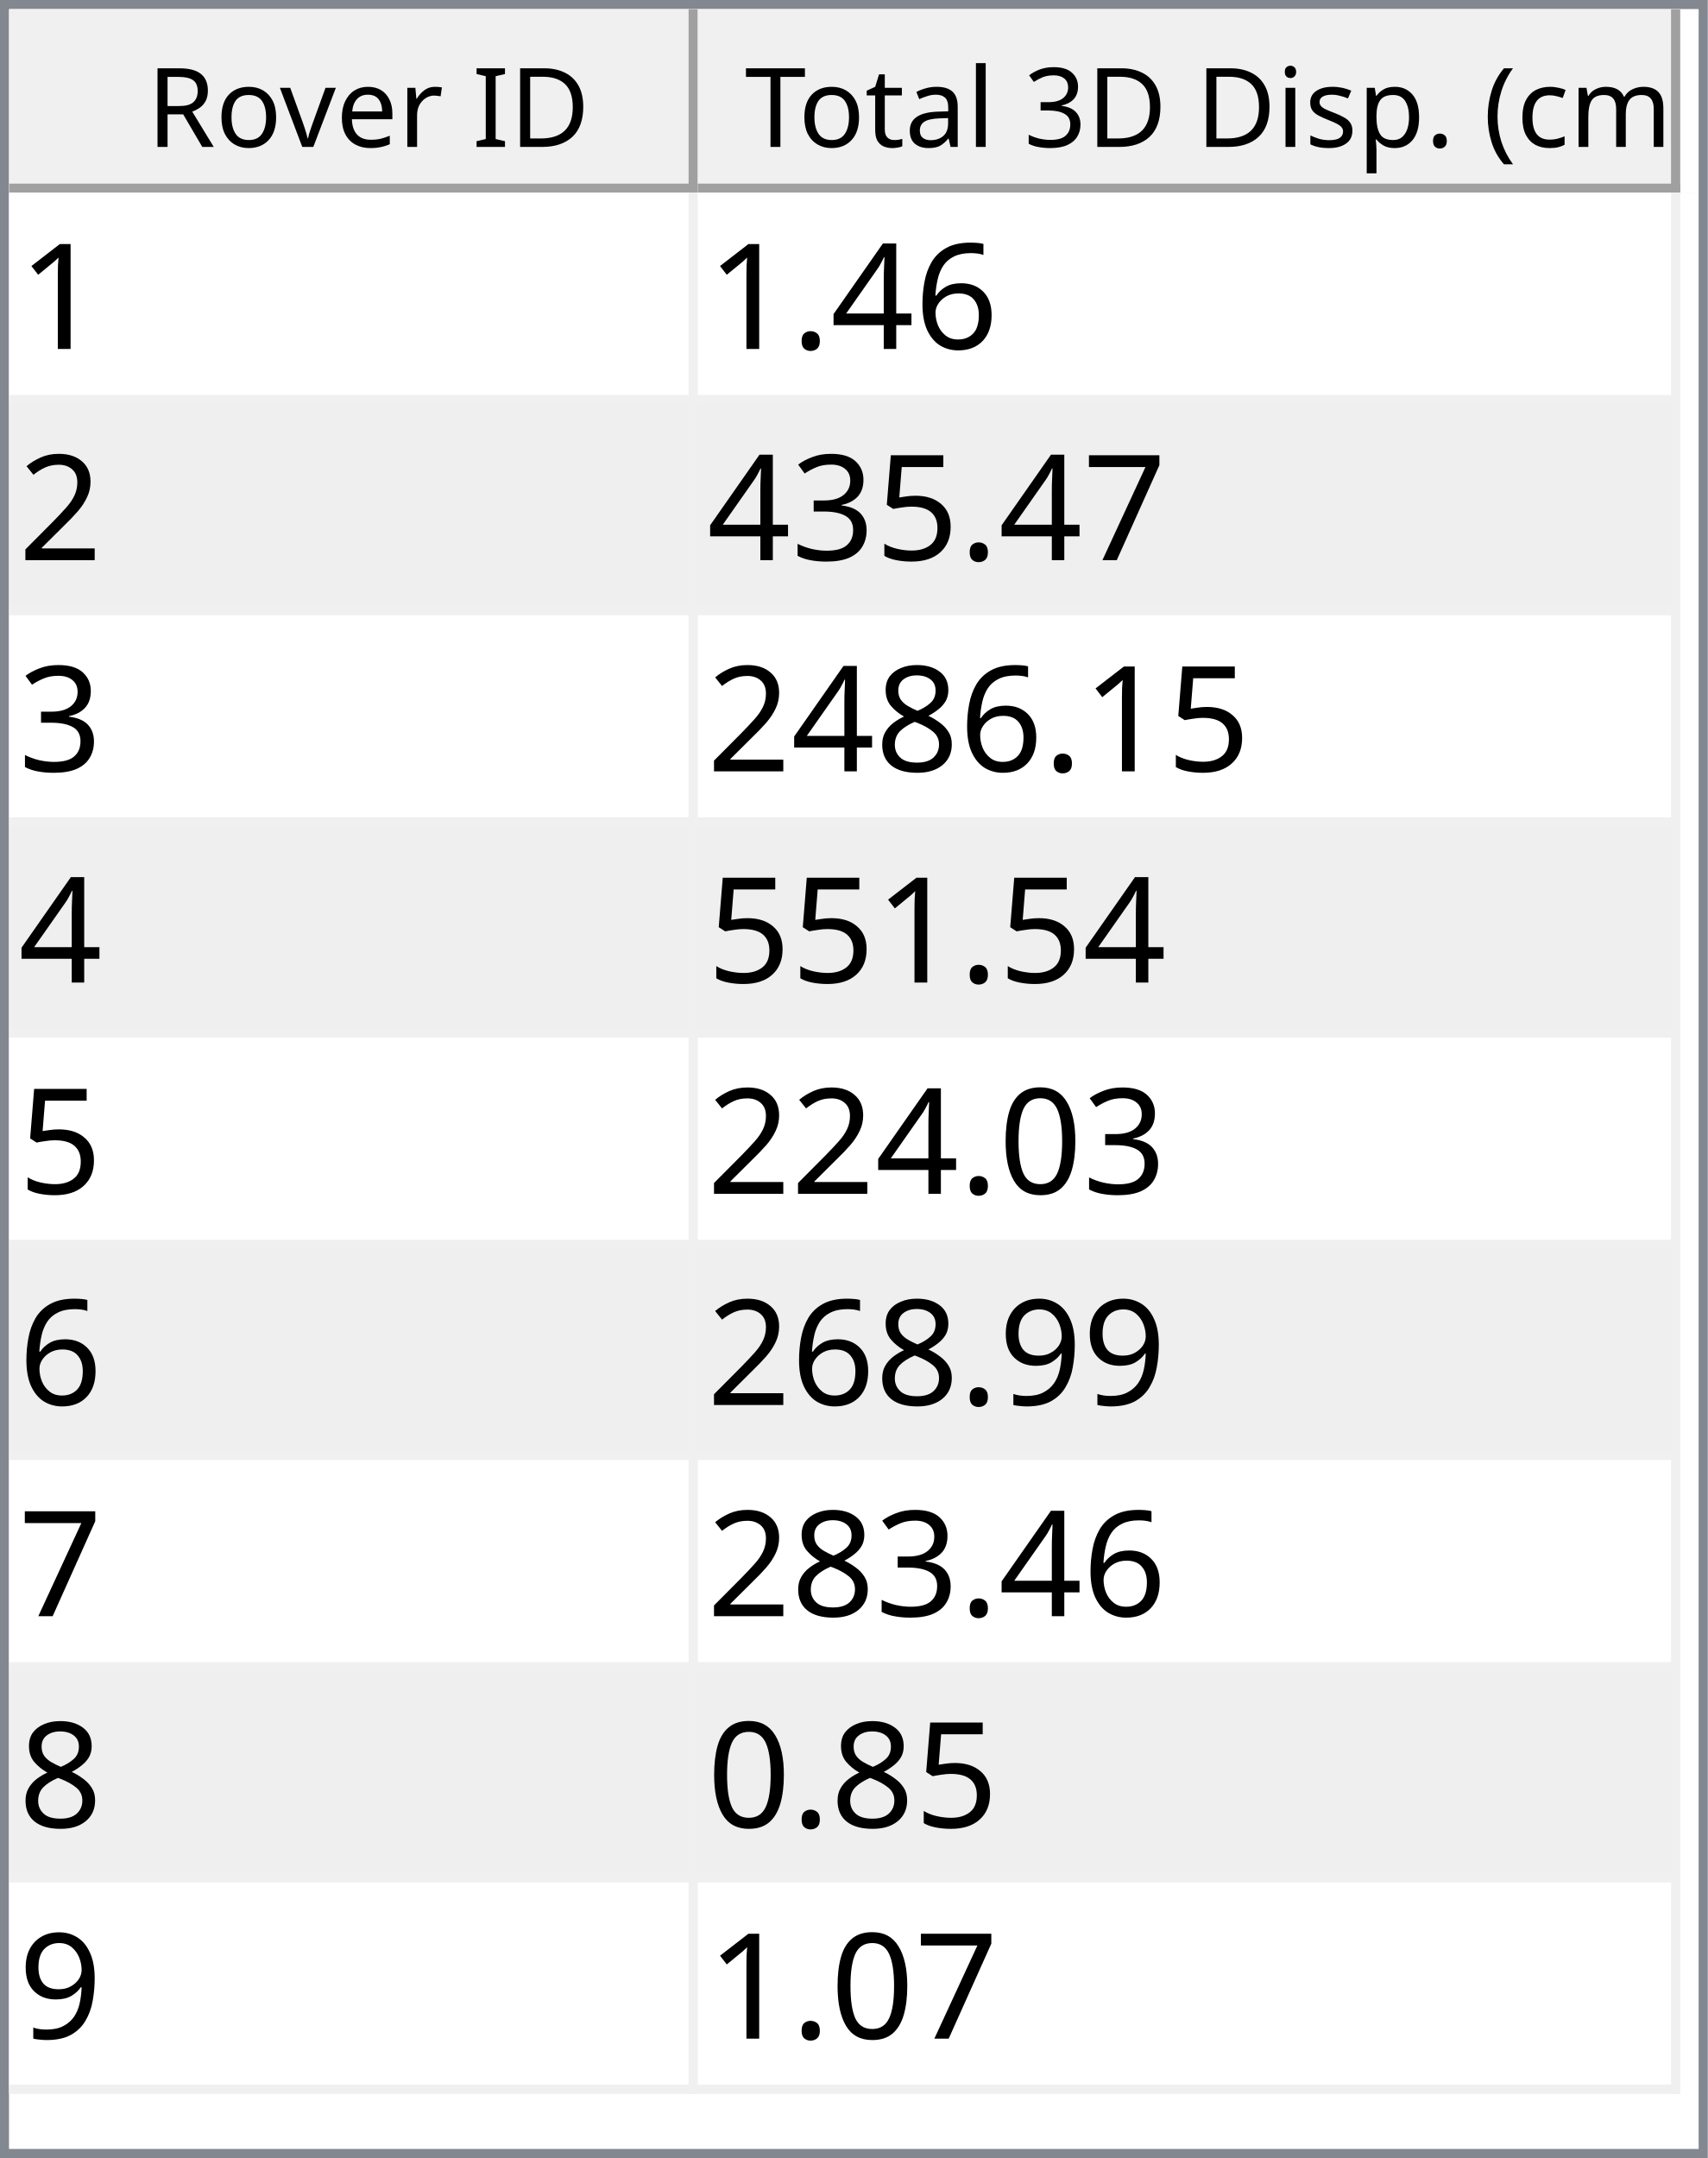
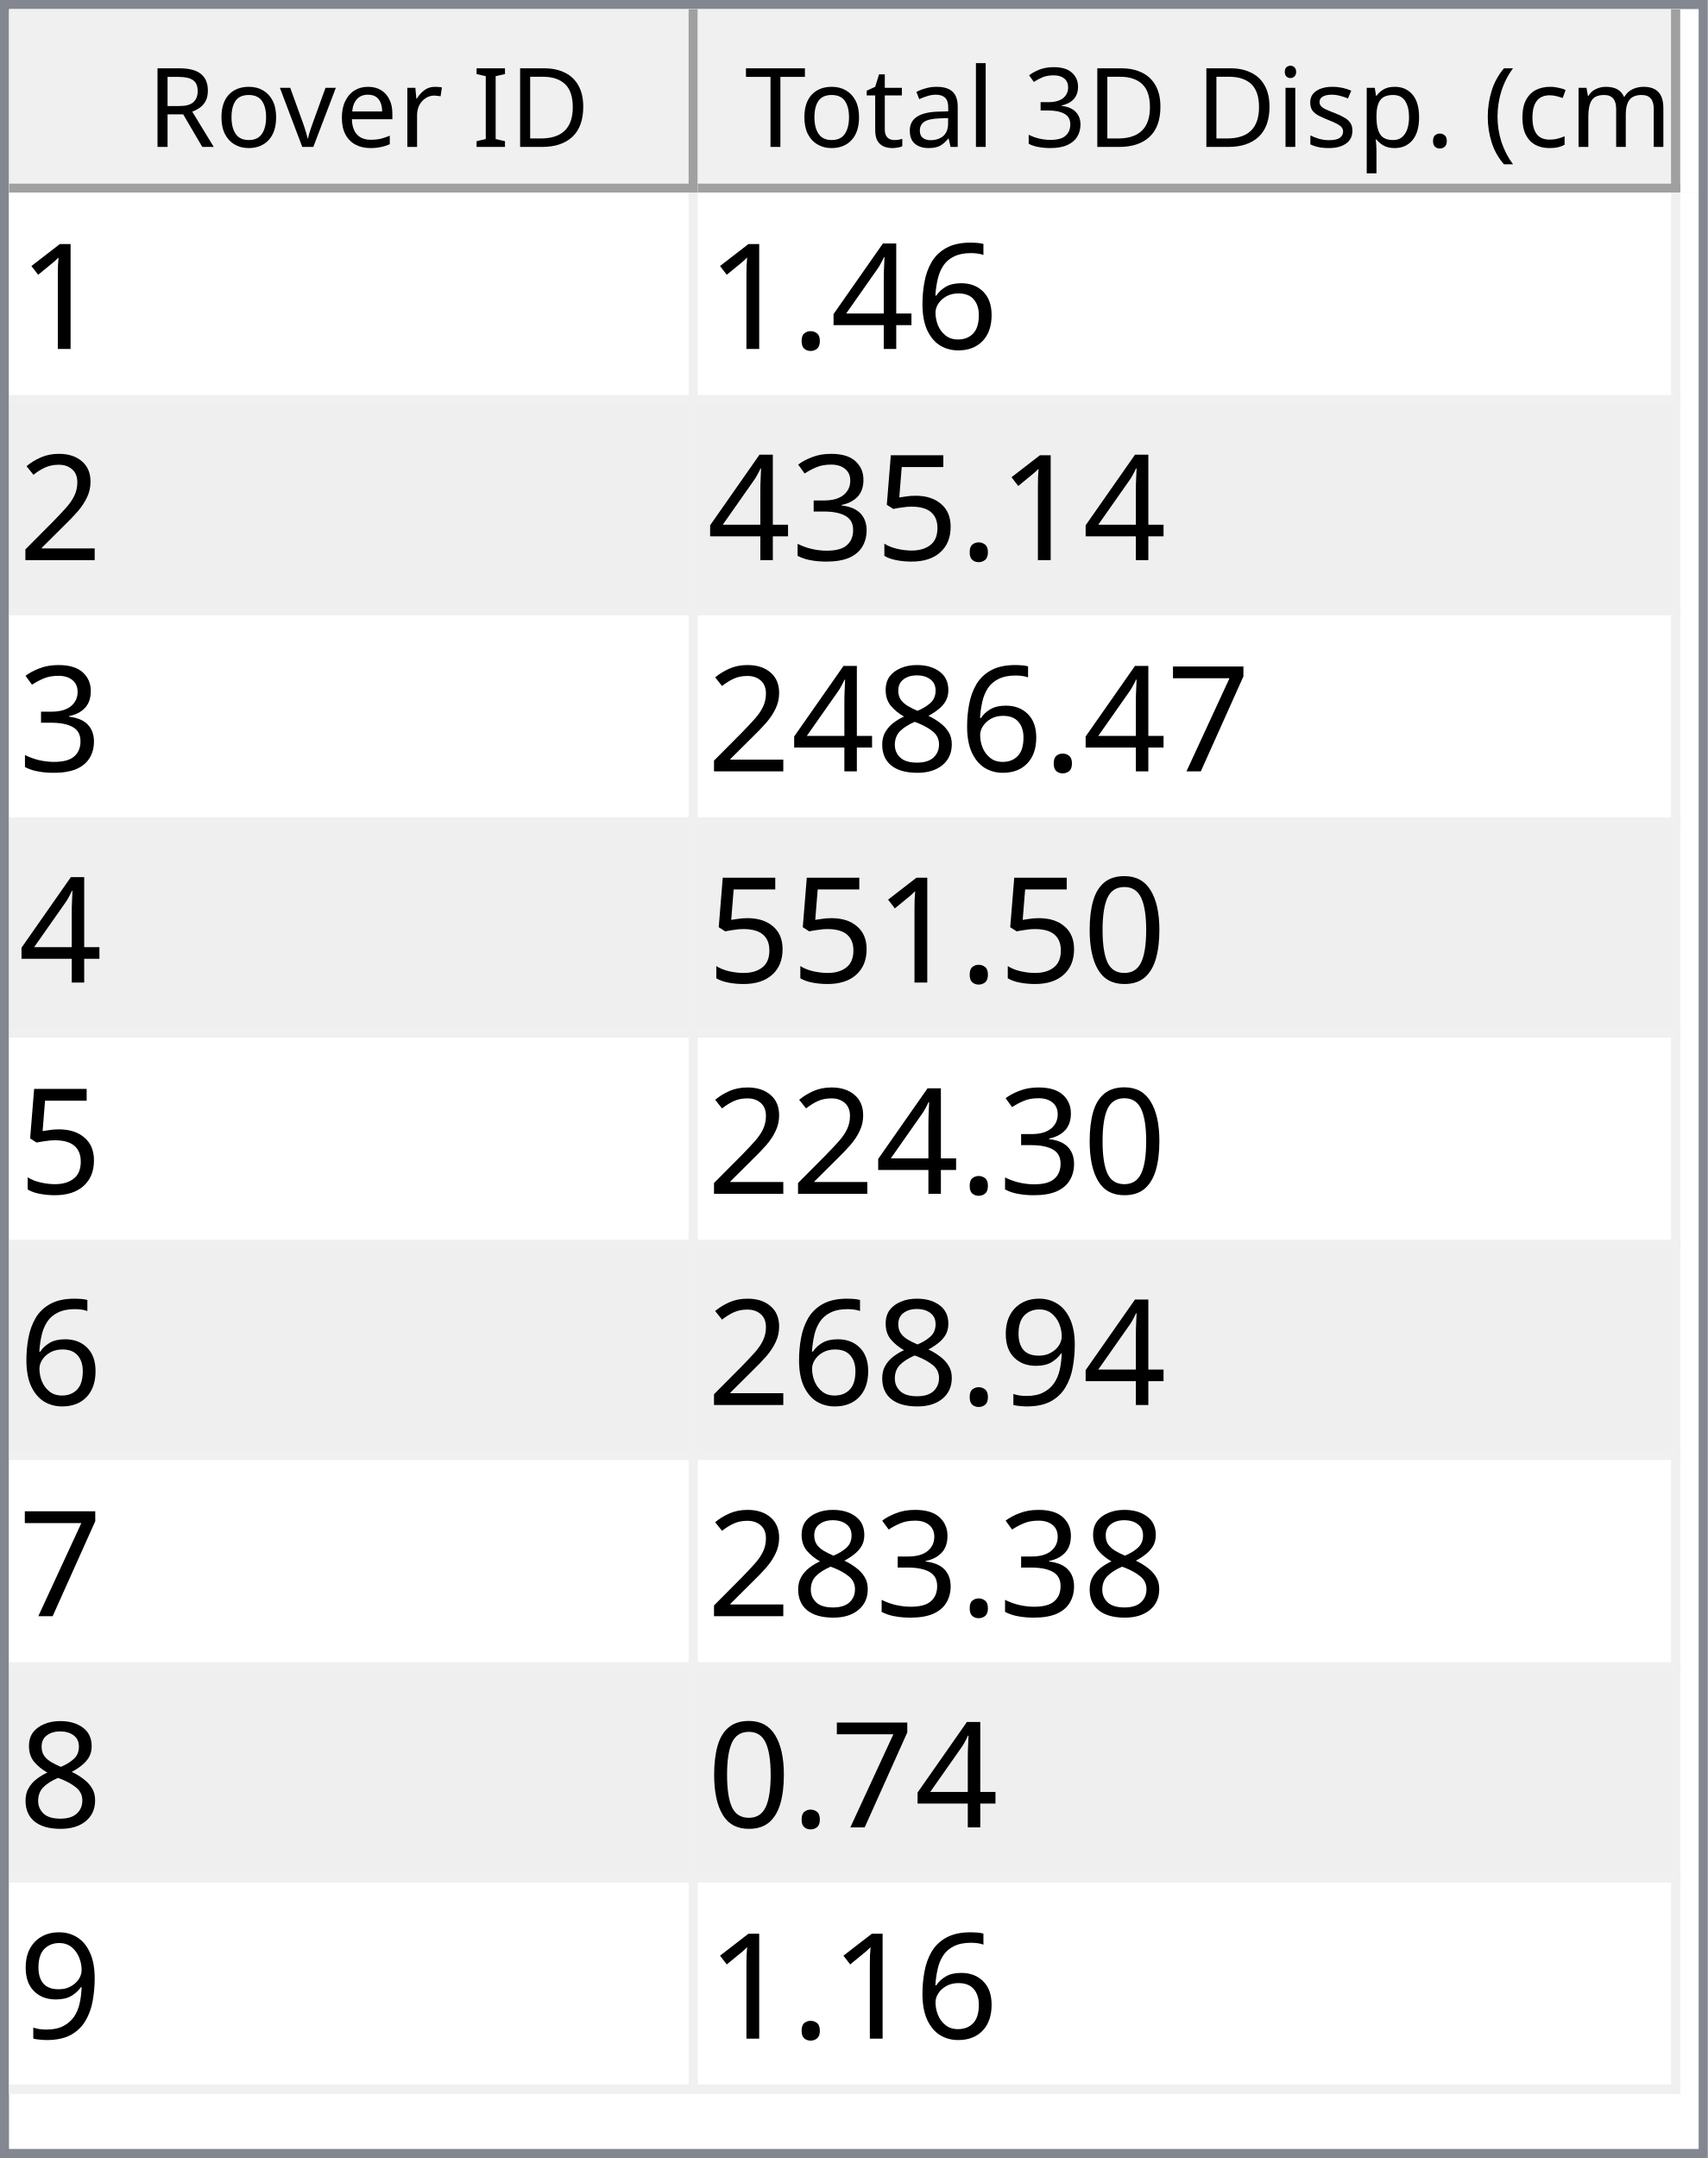
<svg xmlns="http://www.w3.org/2000/svg" style="fill-opacity:1; color-rendering:auto; color-interpolation:auto; text-rendering:auto; stroke:black; stroke-linecap:square; stroke-miterlimit:10; shape-rendering:auto; stroke-opacity:1; fill:black; stroke-dasharray:none; font-weight:normal; stroke-width:1; font-family:'Dialog'; font-style:normal; stroke-linejoin:miter; font-size:12px; stroke-dashoffset:0; image-rendering:auto;" width="186" height="235">
  <defs id="genericDefs" />
  <g>
    <defs id="defs1">
      <clipPath clipPathUnits="userSpaceOnUse" id="clipPath1">
        <path d="M0 0 L186 0 L186 235 L0 235 L0 0 Z" />
      </clipPath>
      <clipPath clipPathUnits="userSpaceOnUse" id="clipPath2">
        <path d="M0 0 L0 235 L186 235 L186 0 Z" />
      </clipPath>
      <clipPath clipPathUnits="userSpaceOnUse" id="clipPath3">
        <path d="M0 0 L0 20 L184 20 L184 0 Z" />
      </clipPath>
      <clipPath clipPathUnits="userSpaceOnUse" id="clipPath4">
        <path d="M0 0 L0 20 L75 20 L75 0 Z" />
      </clipPath>
      <clipPath clipPathUnits="userSpaceOnUse" id="clipPath5">
        <path d="M1 1 L1 19 L74 19 L74 1 Z" />
      </clipPath>
      <clipPath clipPathUnits="userSpaceOnUse" id="clipPath6">
        <path d="M0 0 L0 18 L73 18 L73 0 Z" />
      </clipPath>
      <clipPath clipPathUnits="userSpaceOnUse" id="clipPath7">
        <path d="M-0.5 -0.5 L-0.5 19.5 L74.5 19.5 L74.5 -0.5 Z" />
      </clipPath>
      <clipPath clipPathUnits="userSpaceOnUse" id="clipPath8">
        <path d="M0 0 L0 20 L107 20 L107 0 Z" />
      </clipPath>
      <clipPath clipPathUnits="userSpaceOnUse" id="clipPath9">
        <path d="M1 1 L1 19 L106 19 L106 1 Z" />
      </clipPath>
      <clipPath clipPathUnits="userSpaceOnUse" id="clipPath10">
        <path d="M0 0 L0 18 L105 18 L105 0 Z" />
      </clipPath>
      <clipPath clipPathUnits="userSpaceOnUse" id="clipPath11">
        <path d="M-0.5 -0.5 L-0.5 19.5 L106.5 19.5 L106.5 -0.5 Z" />
      </clipPath>
      <clipPath clipPathUnits="userSpaceOnUse" id="clipPath12">
        <path d="M0 0 L0 213 L184 213 L184 0 Z" />
      </clipPath>
      <clipPath clipPathUnits="userSpaceOnUse" id="clipPath13">
        <path d="M0 0 L0 207 L182 207 L182 0 Z" />
      </clipPath>
      <clipPath clipPathUnits="userSpaceOnUse" id="clipPath14">
        <path d="M-0.5 -0.5 L-0.5 206.5 L181.5 206.5 L181.5 -0.5 Z" />
      </clipPath>
      <clipPath clipPathUnits="userSpaceOnUse" id="clipPath15">
        <path d="M0 0 L0 22 L74 22 L74 0 Z" />
      </clipPath>
      <clipPath clipPathUnits="userSpaceOnUse" id="clipPath16">
        <path d="M0 0 L0 22 L106 22 L106 0 Z" />
      </clipPath>
      <font horiz-adv-x="64.551" id="font1">
        <font-face ascent="107.91" descent="25.098" units-per-em="100" style="font-style:normal; font-family:Segoe UI; font-weight:normal;" />
        <missing-glyph horiz-adv-x="64.551" d="M8.109 0 L8.109 68.266 L56.453 68.266 L56.453 0 L8.109 0 ZM15.328 7.234 L49.219 7.234 L49.219 61.031 L15.328 61.031 L15.328 7.234 Z" />
        <glyph unicode="D" horiz-adv-x="70.117" d="M9.188 0 L9.188 70.016 L28.516 70.016 Q65.531 70.016 65.531 35.891 Q65.531 19.672 55.25 9.836 Q44.969 0 27.734 0 L9.188 0 ZM17.391 62.594 L17.391 7.422 L27.828 7.422 Q41.609 7.422 49.273 14.797 Q56.938 22.172 56.938 35.688 Q56.938 62.594 28.328 62.594 L17.391 62.594 Z" />
        <glyph unicode="I" horiz-adv-x="26.611" d="M17.391 0 L9.188 0 L9.188 70.016 L17.391 70.016 L17.391 0 Z" />
        <glyph unicode=" " horiz-adv-x="27.393" d="" />
        <glyph unicode="r" horiz-adv-x="34.766" d="M34.188 41.891 Q32.078 43.5 28.125 43.5 Q23 43.5 19.555 38.672 Q16.109 33.844 16.109 25.484 L16.109 0 L8.109 0 L8.109 50 L16.109 50 L16.109 39.703 L16.312 39.703 Q18.016 44.969 21.531 47.922 Q25.047 50.875 29.391 50.875 Q32.516 50.875 34.188 50.203 L34.188 41.891 Z" />
        <glyph unicode="e" horiz-adv-x="52.295" d="M48.297 23 L12.984 23 Q13.188 14.656 17.484 10.109 Q21.781 5.562 29.297 5.562 Q37.75 5.562 44.828 11.141 L44.828 3.609 Q38.234 -1.172 27.391 -1.172 Q16.797 -1.172 10.742 5.641 Q4.688 12.453 4.688 24.812 Q4.688 36.469 11.305 43.82 Q17.922 51.172 27.734 51.172 Q37.547 51.172 42.922 44.828 Q48.297 38.484 48.297 27.203 L48.297 23 ZM40.094 29.781 Q40.047 36.719 36.75 40.578 Q33.453 44.438 27.594 44.438 Q21.922 44.438 17.969 40.383 Q14.016 36.328 13.094 29.781 L40.094 29.781 Z" />
        <glyph unicode="v" horiz-adv-x="47.9" d="M47.406 50 L27.484 0 L19.625 0 L0.688 50 L9.469 50 L22.172 13.672 Q23.578 9.672 23.922 6.688 L24.125 6.688 Q24.609 10.453 25.688 13.484 L38.969 50 L47.406 50 Z" />
        <glyph unicode="o" horiz-adv-x="58.594" d="M29 -1.172 Q17.922 -1.172 11.305 5.836 Q4.688 12.844 4.688 24.422 Q4.688 37.016 11.57 44.094 Q18.453 51.172 30.172 51.172 Q41.359 51.172 47.633 44.289 Q53.906 37.406 53.906 25.203 Q53.906 13.234 47.141 6.031 Q40.375 -1.172 29 -1.172 ZM29.594 44.438 Q21.875 44.438 17.383 39.188 Q12.891 33.938 12.891 24.703 Q12.891 15.828 17.43 10.695 Q21.969 5.562 29.594 5.562 Q37.359 5.562 41.531 10.594 Q45.703 15.625 45.703 24.906 Q45.703 34.281 41.531 39.359 Q37.359 44.438 29.594 44.438 Z" />
        <glyph unicode="R" horiz-adv-x="59.814" d="M59.375 0 L49.609 0 L37.891 19.625 Q36.281 22.359 34.766 24.289 Q33.25 26.219 31.664 27.438 Q30.078 28.656 28.25 29.219 Q26.422 29.781 24.125 29.781 L17.391 29.781 L17.391 0 L9.188 0 L9.188 70.016 L30.078 70.016 Q34.672 70.016 38.555 68.867 Q42.438 67.719 45.289 65.375 Q48.141 63.031 49.758 59.547 Q51.375 56.062 51.375 51.375 Q51.375 47.703 50.273 44.656 Q49.172 41.609 47.148 39.211 Q45.125 36.812 42.266 35.133 Q39.406 33.453 35.844 32.516 L35.844 32.328 Q37.594 31.547 38.891 30.547 Q40.188 29.547 41.359 28.18 Q42.531 26.812 43.68 25.078 Q44.828 23.344 46.234 21.047 L59.375 0 ZM17.391 62.594 L17.391 37.203 L28.516 37.203 Q31.594 37.203 34.203 38.133 Q36.812 39.062 38.719 40.797 Q40.625 42.531 41.703 45.047 Q42.781 47.562 42.781 50.688 Q42.781 56.297 39.141 59.445 Q35.5 62.594 28.609 62.594 L17.391 62.594 Z" />
        <glyph unicode=")" horiz-adv-x="30.176" d="M8.297 -15.922 L1.172 -15.922 Q16.406 2.344 16.406 26.812 Q16.406 51.469 1.078 70.016 L8.297 70.016 Q23.531 52.156 23.531 26.703 Q23.531 1.375 8.297 -15.922 Z" />
        <glyph unicode="m" horiz-adv-x="86.133" d="M79.109 0 L71.094 0 L71.094 28.719 Q71.094 37.016 68.531 40.727 Q65.969 44.438 59.906 44.438 Q54.781 44.438 51.195 39.75 Q47.609 35.062 47.609 28.516 L47.609 0 L39.594 0 L39.594 29.688 Q39.594 44.438 28.219 44.438 Q22.953 44.438 19.531 40.016 Q16.109 35.594 16.109 28.516 L16.109 0 L8.109 0 L8.109 50 L16.109 50 L16.109 42.094 L16.312 42.094 Q21.625 51.172 31.844 51.172 Q36.969 51.172 40.773 48.312 Q44.578 45.453 46 40.828 Q51.562 51.172 62.594 51.172 Q79.109 51.172 79.109 30.812 L79.109 0 Z" />
        <glyph unicode="c" horiz-adv-x="46.191" d="M42.188 2.297 Q36.422 -1.172 28.516 -1.172 Q17.828 -1.172 11.258 5.789 Q4.688 12.75 4.688 23.828 Q4.688 36.188 11.766 43.68 Q18.844 51.172 30.672 51.172 Q37.25 51.172 42.281 48.734 L42.281 40.531 Q36.719 44.438 30.375 44.438 Q22.703 44.438 17.797 38.945 Q12.891 33.453 12.891 24.516 Q12.891 15.719 17.508 10.641 Q22.125 5.562 29.891 5.562 Q36.422 5.562 42.188 9.906 L42.188 2.297 Z" />
        <glyph unicode="(" horiz-adv-x="30.176" d="M29.109 -15.922 L21.969 -15.922 Q6.844 1.375 6.844 26.703 Q6.844 52.156 21.969 70.016 L29.203 70.016 Q13.875 51.469 13.875 26.812 Q13.875 2.344 29.109 -15.922 Z" />
        <glyph unicode="." horiz-adv-x="21.68" d="M10.891 -1.078 Q8.641 -1.078 7.055 0.539 Q5.469 2.156 5.469 4.391 Q5.469 6.641 7.055 8.273 Q8.641 9.906 10.891 9.906 Q13.188 9.906 14.797 8.273 Q16.406 6.641 16.406 4.391 Q16.406 2.156 14.797 0.539 Q13.188 -1.078 10.891 -1.078 Z" />
        <glyph unicode="p" horiz-adv-x="58.789" d="M16.312 7.234 L16.109 7.234 L16.109 -23 L8.109 -23 L8.109 50 L16.109 50 L16.109 41.219 L16.312 41.219 Q22.219 51.172 33.594 51.172 Q43.266 51.172 48.688 44.461 Q54.109 37.75 54.109 26.469 Q54.109 13.922 48 6.375 Q41.891 -1.172 31.297 -1.172 Q21.578 -1.172 16.312 7.234 ZM16.109 27.391 L16.109 20.406 Q16.109 14.203 20.141 9.883 Q24.172 5.562 30.375 5.562 Q37.641 5.562 41.773 11.133 Q45.906 16.703 45.906 26.609 Q45.906 34.969 42.047 39.703 Q38.188 44.438 31.594 44.438 Q24.609 44.438 20.359 39.578 Q16.109 34.719 16.109 27.391 Z" />
        <glyph unicode="s" horiz-adv-x="42.432" d="M5.078 1.812 L5.078 10.406 Q11.625 5.562 19.484 5.562 Q30.031 5.562 30.031 12.594 Q30.031 14.594 29.125 15.992 Q28.219 17.391 26.68 18.461 Q25.141 19.531 23.07 20.383 Q21 21.234 18.609 22.172 Q15.281 23.484 12.766 24.828 Q10.25 26.172 8.57 27.859 Q6.891 29.547 6.031 31.695 Q5.172 33.844 5.172 36.719 Q5.172 40.234 6.789 42.945 Q8.406 45.656 11.086 47.484 Q13.766 49.312 17.211 50.242 Q20.656 51.172 24.312 51.172 Q30.812 51.172 35.938 48.922 L35.938 40.828 Q30.422 44.438 23.25 44.438 Q21 44.438 19.195 43.922 Q17.391 43.406 16.094 42.477 Q14.797 41.547 14.086 40.258 Q13.375 38.969 13.375 37.406 Q13.375 35.453 14.086 34.133 Q14.797 32.812 16.164 31.789 Q17.531 30.766 19.484 29.938 Q21.438 29.109 23.922 28.125 Q27.25 26.859 29.883 25.516 Q32.516 24.172 34.375 22.484 Q36.234 20.797 37.234 18.602 Q38.234 16.406 38.234 13.375 Q38.234 9.672 36.602 6.938 Q34.969 4.203 32.234 2.398 Q29.5 0.594 25.93 -0.289 Q22.359 -1.172 18.453 -1.172 Q10.75 -1.172 5.078 1.812 Z" />
        <glyph unicode="i" horiz-adv-x="24.219" d="M12.203 62.703 Q10.062 62.703 8.547 64.164 Q7.031 65.625 7.031 67.875 Q7.031 70.125 8.547 71.609 Q10.062 73.094 12.203 73.094 Q14.406 73.094 15.945 71.609 Q17.484 70.125 17.484 67.875 Q17.484 65.719 15.945 64.211 Q14.406 62.703 12.203 62.703 ZM16.109 0 L8.109 0 L8.109 50 L16.109 50 L16.109 0 Z" />
        <glyph unicode="3" horiz-adv-x="53.906" d="M46.531 19.828 Q46.531 15.094 44.75 11.211 Q42.969 7.328 39.719 4.57 Q36.469 1.812 31.93 0.297 Q27.391 -1.219 21.922 -1.219 Q11.922 -1.219 6 2.594 L6 11.188 Q13.094 5.609 22.219 5.609 Q25.875 5.609 28.828 6.539 Q31.781 7.469 33.906 9.227 Q36.031 10.984 37.18 13.477 Q38.328 15.969 38.328 19.094 Q38.328 32.812 18.797 32.812 L12.984 32.812 L12.984 39.594 L18.5 39.594 Q35.797 39.594 35.797 52.484 Q35.797 64.406 22.609 64.406 Q15.188 64.406 8.688 59.422 L8.688 67.188 Q15.375 71.188 24.609 71.188 Q29 71.188 32.57 69.969 Q36.141 68.75 38.68 66.555 Q41.219 64.359 42.609 61.281 Q44 58.203 44 54.5 Q44 40.672 30.031 36.719 L30.031 36.531 Q33.594 36.141 36.625 34.797 Q39.656 33.453 41.852 31.305 Q44.047 29.156 45.289 26.25 Q46.531 23.344 46.531 19.828 Z" />
        <glyph unicode="l" horiz-adv-x="24.219" d="M16.109 0 L8.109 0 L8.109 74.031 L16.109 74.031 L16.109 0 Z" />
        <glyph unicode="a" horiz-adv-x="50.879" d="M43.891 0 L35.891 0 L35.891 7.812 L35.688 7.812 Q30.469 -1.172 20.312 -1.172 Q12.844 -1.172 8.617 2.781 Q4.391 6.734 4.391 13.281 Q4.391 27.297 20.906 29.594 L35.891 31.688 Q35.891 44.438 25.594 44.438 Q16.547 44.438 9.281 38.281 L9.281 46.484 Q16.656 51.172 26.266 51.172 Q43.891 51.172 43.891 32.516 L43.891 0 ZM35.891 25.297 L23.828 23.641 Q18.266 22.859 15.43 20.875 Q12.594 18.891 12.594 13.875 Q12.594 10.203 15.211 7.883 Q17.828 5.562 22.172 5.562 Q28.125 5.562 32.008 9.742 Q35.891 13.922 35.891 20.312 L35.891 25.297 Z" />
        <glyph unicode="t" horiz-adv-x="33.887" d="M31.297 0.484 Q28.469 -1.078 23.828 -1.078 Q10.688 -1.078 10.688 13.578 L10.688 43.172 L2.094 43.172 L2.094 50 L10.688 50 L10.688 62.203 L18.703 64.797 L18.703 50 L31.297 50 L31.297 43.172 L18.703 43.172 L18.703 14.984 Q18.703 9.969 20.414 7.82 Q22.125 5.672 26.078 5.672 Q29.109 5.672 31.297 7.328 L31.297 0.484 Z" />
        <glyph unicode="T" horiz-adv-x="52.393" d="M50.594 62.594 L30.375 62.594 L30.375 0 L22.172 0 L22.172 62.594 L2 62.594 L2 70.016 L50.594 70.016 L50.594 62.594 Z" />
      </font>
      <font horiz-adv-x="75.0" id="font2">
        <font-face ascent="100.537" descent="21.973" units-per-em="100" style="font-style:normal; font-family:sans-serif; font-weight:normal;" />
        <missing-glyph horiz-adv-x="75.0" d="M12.5 0 L12.5 62.5 L62.5 62.5 L62.5 0 L12.5 0 ZM14.062 1.562 L60.938 1.562 L60.938 60.938 L14.062 60.938 L14.062 1.562 Z" />
        <glyph unicode="1" horiz-adv-x="55.615" d="M37.25 0 L28.469 0 L28.469 56 Q25.297 52.984 20.141 49.953 Q14.984 46.922 10.891 45.406 L10.891 53.906 Q18.266 57.375 23.781 62.305 Q29.297 67.234 31.594 71.875 L37.25 71.875 L37.25 0 Z" />
        <glyph unicode="6" horiz-adv-x="55.615" d="M49.75 54.047 L41.016 53.375 Q39.844 58.547 37.703 60.891 Q34.125 64.656 28.906 64.656 Q24.703 64.656 21.531 62.312 Q17.391 59.281 14.992 53.469 Q12.594 47.656 12.5 36.922 Q15.672 41.75 20.266 44.094 Q24.859 46.438 29.891 46.438 Q38.672 46.438 44.852 39.969 Q51.031 33.5 51.031 23.25 Q51.031 16.5 48.125 10.719 Q45.219 4.938 40.141 1.859 Q35.062 -1.219 28.609 -1.219 Q17.625 -1.219 10.695 6.859 Q3.766 14.938 3.766 33.5 Q3.766 54.25 11.422 63.672 Q18.109 71.875 29.438 71.875 Q37.891 71.875 43.289 67.141 Q48.688 62.406 49.75 54.047 ZM13.875 23.188 Q13.875 18.656 15.797 14.508 Q17.719 10.359 21.188 8.18 Q24.656 6 28.469 6 Q34.031 6 38.039 10.492 Q42.047 14.984 42.047 22.703 Q42.047 30.125 38.086 34.398 Q34.125 38.672 28.125 38.672 Q22.172 38.672 18.023 34.398 Q13.875 30.125 13.875 23.188 Z" />
        <glyph unicode="4" horiz-adv-x="55.615" d="M32.328 0 L32.328 17.141 L1.266 17.141 L1.266 25.203 L33.938 71.578 L41.109 71.578 L41.109 25.203 L50.781 25.203 L50.781 17.141 L41.109 17.141 L41.109 0 L32.328 0 ZM32.328 25.203 L32.328 57.469 L9.906 25.203 L32.328 25.203 Z" />
        <glyph unicode="." horiz-adv-x="27.783" d="M9.078 0 L9.078 10.016 L19.094 10.016 L19.094 0 L9.078 0 Z" />
        <glyph unicode="2" horiz-adv-x="55.615" d="M50.344 8.453 L50.344 0 L3.031 0 Q2.938 3.172 4.047 6.109 Q5.859 10.938 9.836 15.625 Q13.812 20.312 21.344 26.469 Q33.016 36.031 37.117 41.625 Q41.219 47.219 41.219 52.203 Q41.219 57.422 37.477 61.008 Q33.734 64.594 27.734 64.594 Q21.391 64.594 17.578 60.789 Q13.766 56.984 13.719 50.25 L4.688 51.172 Q5.609 61.281 11.664 66.578 Q17.719 71.875 27.938 71.875 Q38.234 71.875 44.242 66.164 Q50.25 60.453 50.25 52 Q50.25 47.703 48.492 43.555 Q46.734 39.406 42.656 34.812 Q38.578 30.219 29.109 22.219 Q21.188 15.578 18.945 13.211 Q16.703 10.844 15.234 8.453 L50.344 8.453 Z" />
-         <glyph unicode="7" horiz-adv-x="55.615" d="M4.734 62.203 L4.734 70.656 L51.078 70.656 L51.078 63.812 Q44.234 56.547 37.523 44.484 Q30.812 32.422 27.156 19.672 Q24.516 10.688 23.781 0 L14.75 0 Q14.891 8.453 18.062 20.414 Q21.234 32.375 27.172 43.484 Q33.109 54.594 39.797 62.203 L4.734 62.203 Z" />
        <glyph unicode="5" horiz-adv-x="55.615" d="M4.156 18.75 L13.375 19.531 Q14.406 12.797 18.141 9.398 Q21.875 6 27.156 6 Q33.5 6 37.891 10.789 Q42.281 15.578 42.281 23.484 Q42.281 31 38.062 35.352 Q33.844 39.703 27 39.703 Q22.75 39.703 19.336 37.773 Q15.922 35.844 13.969 32.766 L5.719 33.844 L12.641 70.609 L48.25 70.609 L48.25 62.203 L19.672 62.203 L15.828 42.969 Q22.266 47.469 29.344 47.469 Q38.719 47.469 45.164 40.969 Q51.609 34.469 51.609 24.266 Q51.609 14.547 45.953 7.469 Q39.062 -1.219 27.156 -1.219 Q17.391 -1.219 11.211 4.25 Q5.031 9.719 4.156 18.75 Z" />
        <glyph unicode="3" horiz-adv-x="55.615" d="M4.203 18.891 L12.984 20.062 Q14.5 12.594 18.141 9.297 Q21.781 6 27 6 Q33.203 6 37.477 10.297 Q41.75 14.594 41.75 20.953 Q41.75 27 37.797 30.93 Q33.844 34.859 27.734 34.859 Q25.25 34.859 21.531 33.891 L22.516 41.609 Q23.391 41.5 23.922 41.5 Q29.547 41.5 34.039 44.43 Q38.531 47.359 38.531 53.469 Q38.531 58.297 35.258 61.477 Q31.984 64.656 26.812 64.656 Q21.688 64.656 18.266 61.43 Q14.844 58.203 13.875 51.766 L5.078 53.328 Q6.688 62.156 12.398 67.016 Q18.109 71.875 26.609 71.875 Q32.469 71.875 37.398 69.359 Q42.328 66.844 44.945 62.5 Q47.562 58.156 47.562 53.266 Q47.562 48.641 45.07 44.828 Q42.578 41.016 37.703 38.766 Q44.047 37.312 47.562 32.695 Q51.078 28.078 51.078 21.141 Q51.078 11.766 44.242 5.25 Q37.406 -1.266 26.953 -1.266 Q17.531 -1.266 11.305 4.352 Q5.078 9.969 4.203 18.891 Z" />
+         <glyph unicode="7" horiz-adv-x="55.615" d="M4.734 62.203 L4.734 70.656 L51.078 70.656 L51.078 63.812 Q44.234 56.547 37.523 44.484 Q30.812 32.422 27.156 19.672 Q24.516 10.688 23.781 0 L14.75 0 Q14.891 8.453 18.062 20.414 Q21.234 32.375 27.172 43.484 Q33.109 54.594 39.797 62.203 L4.734 62.203 Z" />
        <glyph unicode="8" horiz-adv-x="55.615" d="M17.672 38.812 Q12.203 40.828 9.57 44.539 Q6.938 48.25 6.938 53.422 Q6.938 61.234 12.555 66.555 Q18.172 71.875 27.484 71.875 Q36.859 71.875 42.578 66.43 Q48.297 60.984 48.297 53.172 Q48.297 48.188 45.68 44.508 Q43.062 40.828 37.75 38.812 Q44.344 36.672 47.781 31.883 Q51.219 27.094 51.219 20.453 Q51.219 11.281 44.727 5.031 Q38.234 -1.219 27.641 -1.219 Q17.047 -1.219 10.547 5.055 Q4.047 11.328 4.047 20.703 Q4.047 27.688 7.594 32.398 Q11.141 37.109 17.672 38.812 ZM15.922 53.719 Q15.922 48.641 19.195 45.414 Q22.469 42.188 27.688 42.188 Q32.766 42.188 36.016 45.383 Q39.266 48.578 39.266 53.219 Q39.266 58.062 35.914 61.359 Q32.562 64.656 27.594 64.656 Q22.562 64.656 19.242 61.43 Q15.922 58.203 15.922 53.719 ZM13.094 20.656 Q13.094 16.891 14.875 13.375 Q16.656 9.859 20.172 7.93 Q23.688 6 27.734 6 Q34.031 6 38.133 10.055 Q42.234 14.109 42.234 20.359 Q42.234 26.703 38.016 30.859 Q33.797 35.016 27.438 35.016 Q21.234 35.016 17.164 30.914 Q13.094 26.812 13.094 20.656 Z" />
        <glyph unicode="0" horiz-adv-x="55.615" d="M4.156 35.297 Q4.156 48 6.766 55.742 Q9.375 63.484 14.523 67.68 Q19.672 71.875 27.484 71.875 Q33.25 71.875 37.594 69.555 Q41.938 67.234 44.773 62.867 Q47.609 58.5 49.219 52.227 Q50.828 45.953 50.828 35.297 Q50.828 22.703 48.242 14.969 Q45.656 7.234 40.508 3.008 Q35.359 -1.219 27.484 -1.219 Q17.141 -1.219 11.234 6.203 Q4.156 15.141 4.156 35.297 ZM13.188 35.297 Q13.188 17.672 17.312 11.836 Q21.438 6 27.484 6 Q33.547 6 37.672 11.859 Q41.797 17.719 41.797 35.297 Q41.797 52.984 37.672 58.789 Q33.547 64.594 27.391 64.594 Q21.344 64.594 17.719 59.469 Q13.188 52.938 13.188 35.297 Z" />
        <glyph unicode="9" horiz-adv-x="55.615" d="M5.469 16.547 L13.922 17.328 Q14.984 11.375 18.016 8.688 Q21.047 6 25.781 6 Q29.828 6 32.883 7.859 Q35.938 9.719 37.891 12.82 Q39.844 15.922 41.164 21.195 Q42.484 26.469 42.484 31.938 Q42.484 32.516 42.438 33.688 Q39.797 29.5 35.234 26.883 Q30.672 24.266 25.344 24.266 Q16.453 24.266 10.305 30.711 Q4.156 37.156 4.156 47.703 Q4.156 58.594 10.578 65.234 Q17 71.875 26.656 71.875 Q33.641 71.875 39.43 68.117 Q45.219 64.359 48.219 57.398 Q51.219 50.438 51.219 37.25 Q51.219 23.531 48.242 15.406 Q45.266 7.281 39.383 3.031 Q33.5 -1.219 25.594 -1.219 Q17.188 -1.219 11.867 3.445 Q6.547 8.109 5.469 16.547 ZM41.453 48.141 Q41.453 55.719 37.43 60.156 Q33.406 64.594 27.734 64.594 Q21.875 64.594 17.531 59.812 Q13.188 55.031 13.188 47.406 Q13.188 40.578 17.312 36.305 Q21.438 32.031 27.484 32.031 Q33.594 32.031 37.523 36.305 Q41.453 40.578 41.453 48.141 Z" />
      </font>
    </defs>
    <g style="fill:white; stroke:white;">
      <rect x="0" y="0" width="186" style="clip-path:url(#clipPath1); stroke:none;" height="235" />
    </g>
    <g style="fill:white; text-rendering:optimizeSpeed; color-rendering:optimizeSpeed; image-rendering:optimizeSpeed; shape-rendering:crispEdges; stroke:white; color-interpolation:sRGB;">
      <rect x="0" width="186" height="235" y="0" style="stroke:none;" />
      <path style="stroke:none;" d="M0 235 L186 235 L186 0 L0 0 Z" />
    </g>
    <g style="fill:rgb(240,240,240); font-family:'Segoe UI'; stroke:rgb(240,240,240);">
      <rect x="0" y="0" width="186" style="clip-path:url(#clipPath2); stroke:none;" height="235" />
    </g>
    <g style="fill:rgb(130,135,144); font-family:'Segoe UI'; stroke:rgb(130,135,144);">
      <path d="M0 0 L186 0 L186 235 L0 235 L0 0 ZM1 1 L185 1 L185 234 L1 234 L1 1 Z" style="fill-rule:evenodd; clip-path:url(#clipPath2); stroke:none;" />
    </g>
    <g style="fill:white; font-family:'Segoe UI'; stroke:white;" transform="translate(1,1)">
      <rect x="0" y="0" width="184" style="clip-path:url(#clipPath3); stroke:none;" height="20" />
    </g>
    <g style="fill:rgb(240,240,240); font-family:'Segoe UI'; stroke:rgb(240,240,240);" transform="translate(1,1)">
      <rect x="0" y="0" width="75" style="clip-path:url(#clipPath4); stroke:none;" height="20" />
    </g>
    <g style="font-family:'Segoe UI';" transform="translate(2,2)">
      <text x="14" xml:space="preserve" y="14" style="clip-path:url(#clipPath6); stroke:none;">Rover ID</text>
    </g>
    <g style="fill:rgb(160,160,160); font-family:'Segoe UI'; stroke:rgb(160,160,160); stroke-linejoin:bevel;" transform="translate(1.5,1.5)">
      <line x1="74" x2="74" y1="0" style="fill:none; clip-path:url(#clipPath7);" y2="19" />
    </g>
    <g style="fill:rgb(160,160,160); font-family:'Segoe UI'; stroke:rgb(160,160,160); stroke-linejoin:bevel;" transform="matrix(1,0,0,1,1,1) translate(0.5,0.5)">
      <line x1="0" x2="74" y1="19" style="fill:none; clip-path:url(#clipPath7);" y2="19" />
    </g>
    <g style="fill:rgb(240,240,240); font-family:'Segoe UI'; stroke:rgb(240,240,240);" transform="translate(76,1)">
      <rect x="0" y="0" width="107" style="clip-path:url(#clipPath8); stroke:none;" height="20" />
    </g>
    <g style="font-family:'Segoe UI';" transform="translate(77,2)">
      <text x="1" xml:space="preserve" y="14" style="clip-path:url(#clipPath10); stroke:none;"> Total 3D Disp. (cm)</text>
    </g>
    <g style="fill:rgb(160,160,160); font-family:'Segoe UI'; stroke:rgb(160,160,160); stroke-linejoin:bevel;" transform="translate(76.5,1.5)">
      <line x1="106" x2="106" y1="0" style="fill:none; clip-path:url(#clipPath11);" y2="19" />
    </g>
    <g style="fill:rgb(160,160,160); font-family:'Segoe UI'; stroke:rgb(160,160,160); stroke-linejoin:bevel;" transform="matrix(1,0,0,1,76,1) translate(0.5,0.5)">
      <line x1="0" x2="106" y1="19" style="fill:none; clip-path:url(#clipPath11);" y2="19" />
    </g>
    <g style="fill:white; font-family:'Segoe UI'; stroke:white;" transform="translate(1,21)">
      <rect x="0" y="0" width="184" style="clip-path:url(#clipPath12); stroke:none;" height="213" />
    </g>
    <g style="fill:rgb(240,240,240); font-size:16px; font-family:sans-serif; stroke:rgb(240,240,240);" transform="translate(1,21)">
      <rect x="0" y="0" width="182" style="clip-path:url(#clipPath13); stroke:none;" height="207" />
      <line transform="translate(0.5,0.5)" x1="0" x2="181" y1="22" style="clip-path:url(#clipPath14); fill:none; stroke-linejoin:bevel;" y2="22" />
    </g>
    <g transform="matrix(1,0,0,1,1,21) translate(0.5,0.5)" style="fill:rgb(240,240,240); font-size:16px; font-family:sans-serif; stroke:rgb(240,240,240); stroke-linejoin:bevel;">
      <line x1="0" x2="181" y1="45" style="fill:none; clip-path:url(#clipPath14);" y2="45" />
    </g>
    <g transform="matrix(1,0,0,1,1,21) translate(0.5,0.5)" style="fill:rgb(240,240,240); font-size:16px; font-family:sans-serif; stroke:rgb(240,240,240); stroke-linejoin:bevel;">
      <line x1="0" x2="181" y1="68" style="fill:none; clip-path:url(#clipPath14);" y2="68" />
    </g>
    <g transform="matrix(1,0,0,1,1,21) translate(0.5,0.5)" style="fill:rgb(240,240,240); font-size:16px; font-family:sans-serif; stroke:rgb(240,240,240); stroke-linejoin:bevel;">
      <line x1="0" x2="181" y1="91" style="fill:none; clip-path:url(#clipPath14);" y2="91" />
    </g>
    <g transform="matrix(1,0,0,1,1,21) translate(0.5,0.5)" style="fill:rgb(240,240,240); font-size:16px; font-family:sans-serif; stroke:rgb(240,240,240); stroke-linejoin:bevel;">
      <line x1="0" x2="181" y1="114" style="fill:none; clip-path:url(#clipPath14);" y2="114" />
    </g>
    <g transform="matrix(1,0,0,1,1,21) translate(0.5,0.5)" style="fill:rgb(240,240,240); font-size:16px; font-family:sans-serif; stroke:rgb(240,240,240); stroke-linejoin:bevel;">
      <line x1="0" x2="181" y1="137" style="fill:none; clip-path:url(#clipPath14);" y2="137" />
    </g>
    <g transform="matrix(1,0,0,1,1,21) translate(0.5,0.5)" style="fill:rgb(240,240,240); font-size:16px; font-family:sans-serif; stroke:rgb(240,240,240); stroke-linejoin:bevel;">
      <line x1="0" x2="181" y1="160" style="fill:none; clip-path:url(#clipPath14);" y2="160" />
    </g>
    <g transform="matrix(1,0,0,1,1,21) translate(0.5,0.5)" style="fill:rgb(240,240,240); font-size:16px; font-family:sans-serif; stroke:rgb(240,240,240); stroke-linejoin:bevel;">
      <line x1="0" x2="181" y1="183" style="fill:none; clip-path:url(#clipPath14);" y2="183" />
    </g>
    <g transform="matrix(1,0,0,1,1,21) translate(0.5,0.5)" style="fill:rgb(240,240,240); font-size:16px; font-family:sans-serif; stroke:rgb(240,240,240); stroke-linejoin:bevel;">
      <line x1="0" x2="181" y1="206" style="fill:none; clip-path:url(#clipPath14);" y2="206" />
    </g>
    <g transform="matrix(1,0,0,1,1,21) translate(0.5,0.5)" style="fill:rgb(240,240,240); font-size:16px; font-family:sans-serif; stroke:rgb(240,240,240); stroke-linejoin:bevel;">
      <line x1="74" x2="74" y1="0" style="fill:none; clip-path:url(#clipPath14);" y2="206" />
    </g>
    <g transform="matrix(1,0,0,1,1,21) translate(0.5,0.5)" style="fill:rgb(240,240,240); font-size:16px; font-family:sans-serif; stroke:rgb(240,240,240); stroke-linejoin:bevel;">
      <line x1="181" x2="181" y1="0" style="fill:none; clip-path:url(#clipPath14);" y2="206" />
    </g>
    <g style="fill:white; font-size:16px; font-family:sans-serif; stroke:white;" transform="matrix(1,0,0,1,1,21)">
      <rect x="0" y="0" width="74" style="clip-path:url(#clipPath15); stroke:none;" height="22" />
      <text x="1" y="17" style="fill:black; clip-path:url(#clipPath15); stroke:none;" xml:space="preserve">1</text>
    </g>
    <g style="fill:white; font-size:16px; font-family:sans-serif; stroke:white;" transform="matrix(1,0,0,1,1,21) translate(75,0)">
      <rect x="0" y="0" width="106" style="clip-path:url(#clipPath16); stroke:none;" height="22" />
      <text x="1" y="17" style="fill:black; clip-path:url(#clipPath16); stroke:none;" xml:space="preserve">1.46</text>
    </g>
    <g style="fill:rgb(239,239,239); font-size:16px; font-family:sans-serif; stroke:rgb(239,239,239);" transform="matrix(1,0,0,1,1,21) translate(0,23)">
      <rect x="0" y="0" width="74" style="clip-path:url(#clipPath15); stroke:none;" height="22" />
      <text x="1" y="17" style="fill:black; clip-path:url(#clipPath15); stroke:none;" xml:space="preserve">2</text>
    </g>
    <g style="fill:rgb(239,239,239); font-size:16px; font-family:sans-serif; stroke:rgb(239,239,239);" transform="matrix(1,0,0,1,1,21) translate(75,23)">
      <rect x="0" y="0" width="106" style="clip-path:url(#clipPath16); stroke:none;" height="22" />
-       <text x="1" y="17" style="fill:black; clip-path:url(#clipPath16); stroke:none;" xml:space="preserve">435.47</text>
+       <text x="1" y="17" style="fill:black; clip-path:url(#clipPath16); stroke:none;" xml:space="preserve">435.14</text>
    </g>
    <g style="fill:white; font-size:16px; font-family:sans-serif; stroke:white;" transform="matrix(1,0,0,1,1,21) translate(0,46)">
      <rect x="0" y="0" width="74" style="clip-path:url(#clipPath15); stroke:none;" height="22" />
      <text x="1" y="17" style="fill:black; clip-path:url(#clipPath15); stroke:none;" xml:space="preserve">3</text>
    </g>
    <g style="fill:white; font-size:16px; font-family:sans-serif; stroke:white;" transform="matrix(1,0,0,1,1,21) translate(75,46)">
      <rect x="0" y="0" width="106" style="clip-path:url(#clipPath16); stroke:none;" height="22" />
-       <text x="1" y="17" style="fill:black; clip-path:url(#clipPath16); stroke:none;" xml:space="preserve">2486.15</text>
+       <text x="1" y="17" style="fill:black; clip-path:url(#clipPath16); stroke:none;" xml:space="preserve">2486.47</text>
    </g>
    <g style="fill:rgb(239,239,239); font-size:16px; font-family:sans-serif; stroke:rgb(239,239,239);" transform="matrix(1,0,0,1,1,21) translate(0,69)">
      <rect x="0" y="0" width="74" style="clip-path:url(#clipPath15); stroke:none;" height="22" />
      <text x="1" y="17" style="fill:black; clip-path:url(#clipPath15); stroke:none;" xml:space="preserve">4</text>
    </g>
    <g style="fill:rgb(239,239,239); font-size:16px; font-family:sans-serif; stroke:rgb(239,239,239);" transform="matrix(1,0,0,1,1,21) translate(75,69)">
      <rect x="0" y="0" width="106" style="clip-path:url(#clipPath16); stroke:none;" height="22" />
-       <text x="1" y="17" style="fill:black; clip-path:url(#clipPath16); stroke:none;" xml:space="preserve">551.54</text>
+       <text x="1" y="17" style="fill:black; clip-path:url(#clipPath16); stroke:none;" xml:space="preserve">551.50</text>
    </g>
    <g style="fill:white; font-size:16px; font-family:sans-serif; stroke:white;" transform="matrix(1,0,0,1,1,21) translate(0,92)">
      <rect x="0" y="0" width="74" style="clip-path:url(#clipPath15); stroke:none;" height="22" />
      <text x="1" y="17" style="fill:black; clip-path:url(#clipPath15); stroke:none;" xml:space="preserve">5</text>
    </g>
    <g style="fill:white; font-size:16px; font-family:sans-serif; stroke:white;" transform="matrix(1,0,0,1,1,21) translate(75,92)">
      <rect x="0" y="0" width="106" style="clip-path:url(#clipPath16); stroke:none;" height="22" />
-       <text x="1" y="17" style="fill:black; clip-path:url(#clipPath16); stroke:none;" xml:space="preserve">224.03</text>
+       <text x="1" y="17" style="fill:black; clip-path:url(#clipPath16); stroke:none;" xml:space="preserve">224.30</text>
    </g>
    <g style="fill:rgb(239,239,239); font-size:16px; font-family:sans-serif; stroke:rgb(239,239,239);" transform="matrix(1,0,0,1,1,21) translate(0,115)">
      <rect x="0" y="0" width="74" style="clip-path:url(#clipPath15); stroke:none;" height="22" />
      <text x="1" y="17" style="fill:black; clip-path:url(#clipPath15); stroke:none;" xml:space="preserve">6</text>
    </g>
    <g style="fill:rgb(239,239,239); font-size:16px; font-family:sans-serif; stroke:rgb(239,239,239);" transform="matrix(1,0,0,1,1,21) translate(75,115)">
      <rect x="0" y="0" width="106" style="clip-path:url(#clipPath16); stroke:none;" height="22" />
-       <text x="1" y="17" style="fill:black; clip-path:url(#clipPath16); stroke:none;" xml:space="preserve">268.99</text>
+       <text x="1" y="17" style="fill:black; clip-path:url(#clipPath16); stroke:none;" xml:space="preserve">268.94</text>
    </g>
    <g style="fill:white; font-size:16px; font-family:sans-serif; stroke:white;" transform="matrix(1,0,0,1,1,21) translate(0,138)">
      <rect x="0" y="0" width="74" style="clip-path:url(#clipPath15); stroke:none;" height="22" />
      <text x="1" y="17" style="fill:black; clip-path:url(#clipPath15); stroke:none;" xml:space="preserve">7</text>
    </g>
    <g style="fill:white; font-size:16px; font-family:sans-serif; stroke:white;" transform="matrix(1,0,0,1,1,21) translate(75,138)">
      <rect x="0" y="0" width="106" style="clip-path:url(#clipPath16); stroke:none;" height="22" />
-       <text x="1" y="17" style="fill:black; clip-path:url(#clipPath16); stroke:none;" xml:space="preserve">283.46</text>
+       <text x="1" y="17" style="fill:black; clip-path:url(#clipPath16); stroke:none;" xml:space="preserve">283.38</text>
    </g>
    <g style="fill:rgb(239,239,239); font-size:16px; font-family:sans-serif; stroke:rgb(239,239,239);" transform="matrix(1,0,0,1,1,21) translate(0,161)">
      <rect x="0" y="0" width="74" style="clip-path:url(#clipPath15); stroke:none;" height="22" />
      <text x="1" y="17" style="fill:black; clip-path:url(#clipPath15); stroke:none;" xml:space="preserve">8</text>
    </g>
    <g style="fill:rgb(239,239,239); font-size:16px; font-family:sans-serif; stroke:rgb(239,239,239);" transform="matrix(1,0,0,1,1,21) translate(75,161)">
      <rect x="0" y="0" width="106" style="clip-path:url(#clipPath16); stroke:none;" height="22" />
-       <text x="1" y="17" style="fill:black; clip-path:url(#clipPath16); stroke:none;" xml:space="preserve">0.85</text>
+       <text x="1" y="17" style="fill:black; clip-path:url(#clipPath16); stroke:none;" xml:space="preserve">0.74</text>
    </g>
    <g style="fill:white; font-size:16px; font-family:sans-serif; stroke:white;" transform="matrix(1,0,0,1,1,21) translate(0,184)">
      <rect x="0" y="0" width="74" style="clip-path:url(#clipPath15); stroke:none;" height="22" />
      <text x="1" y="17" style="fill:black; clip-path:url(#clipPath15); stroke:none;" xml:space="preserve">9</text>
    </g>
    <g style="fill:white; font-size:16px; font-family:sans-serif; stroke:white;" transform="matrix(1,0,0,1,1,21) translate(75,184)">
      <rect x="0" y="0" width="106" style="clip-path:url(#clipPath16); stroke:none;" height="22" />
-       <text x="1" y="17" style="fill:black; clip-path:url(#clipPath16); stroke:none;" xml:space="preserve">1.07</text>
+       <text x="1" y="17" style="fill:black; clip-path:url(#clipPath16); stroke:none;" xml:space="preserve">1.16</text>
    </g>
  </g>
</svg>
